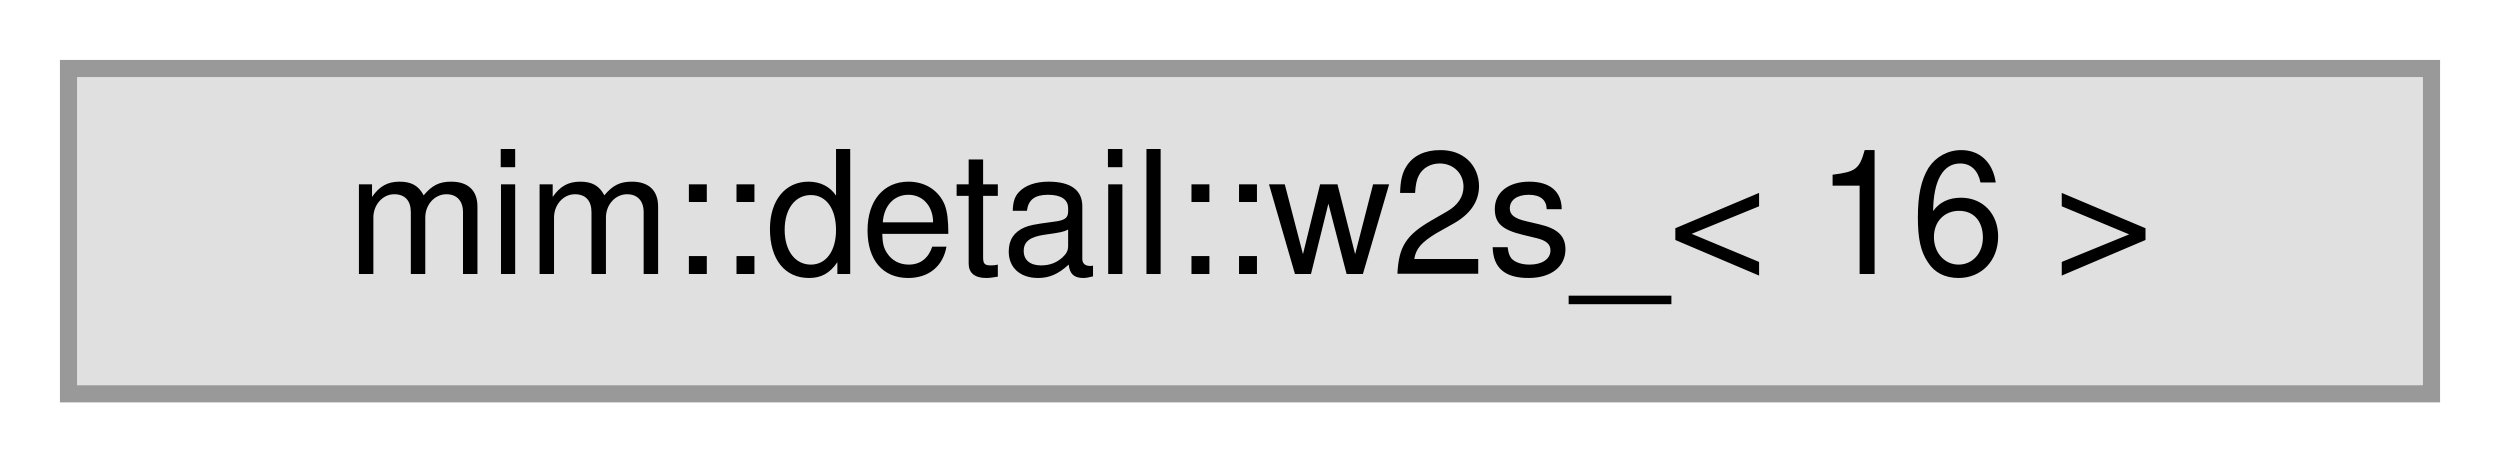
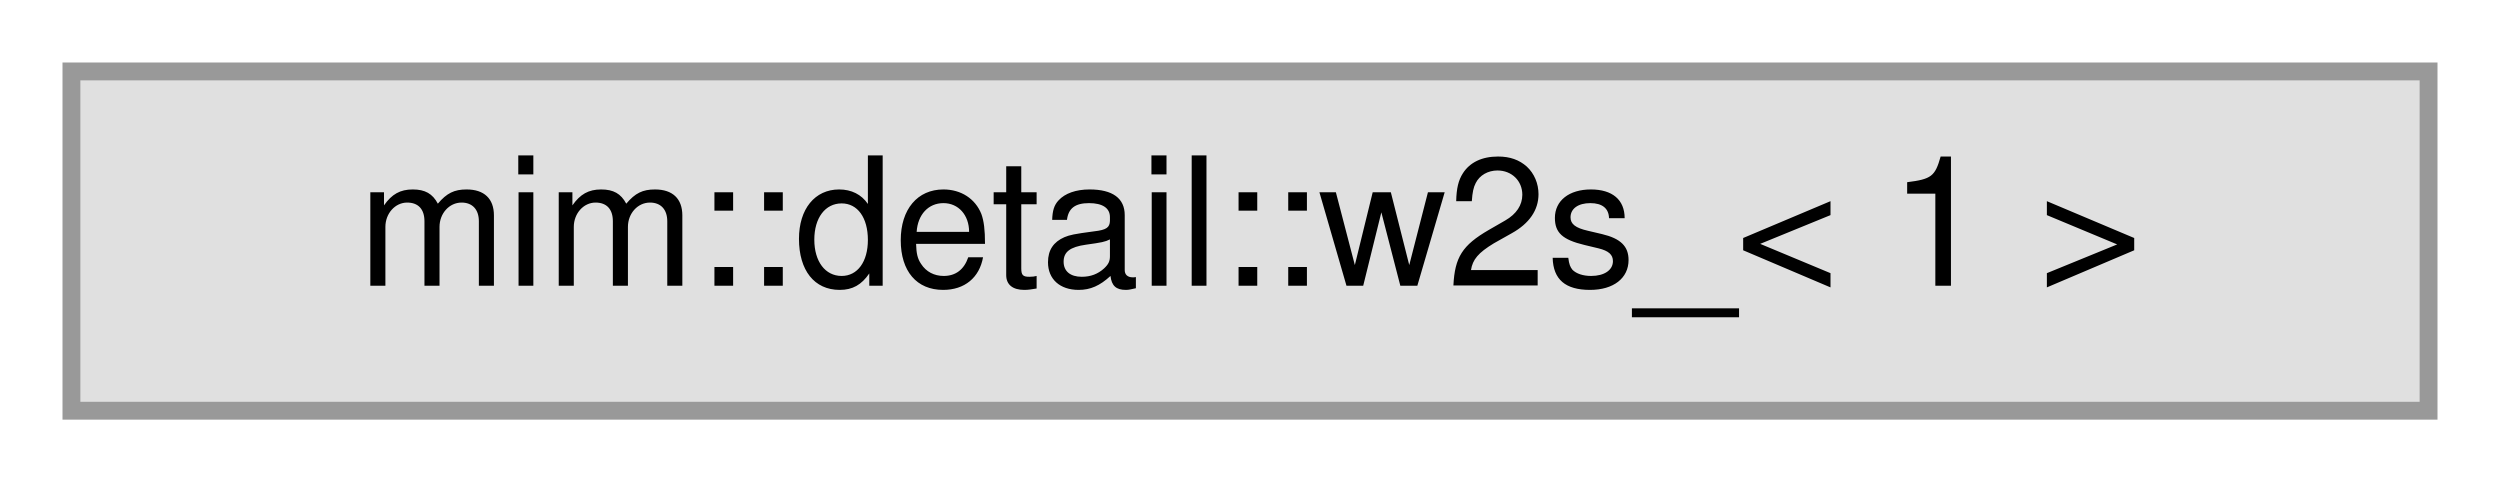
- <svg xmlns="http://www.w3.org/2000/svg" xmlns:xlink="http://www.w3.org/1999/xlink" width="146pt" height="27pt" viewBox="0.00 0.00 146.00 27.00">
+ <svg xmlns="http://www.w3.org/2000/svg" xmlns:xlink="http://www.w3.org/1999/xlink" width="140pt" height="27pt" viewBox="0.00 0.00 140.00 27.00">
  <g id="graph0" class="graph" transform="scale(1 1) rotate(0) translate(4 23)">
    <g id="Node000000" class="node">
      <g id="a_Node000000">
        <a xlink:title=" ">
-           <polygon fill="#e0e0e0" stroke="#999999" points="138,-19 0,-19 0,0 138,0 138,-19" />
-           <text text-anchor="middle" x="69" y="-7" font-family="Helvetica,sans-Serif" font-size="10.00">mim::detail::w2s_&lt; 16 &gt;</text>
+           <polygon fill="#e0e0e0" stroke="#999999" points="132,-19 0,-19 0,0 132,0 132,-19" />
+           <text text-anchor="middle" x="66" y="-7" font-family="Helvetica,sans-Serif" font-size="10.00">mim::detail::w2s_&lt; 1 &gt;</text>
        </a>
      </g>
    </g>
  </g>
</svg>
